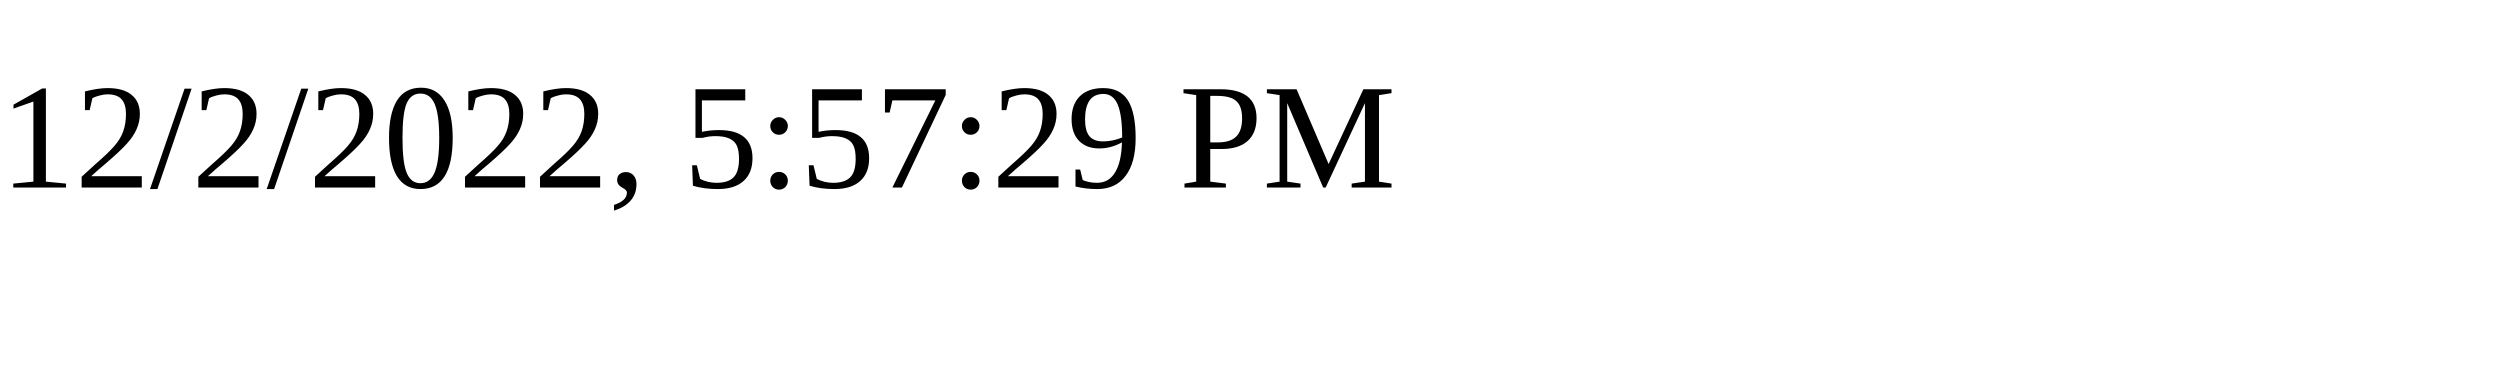
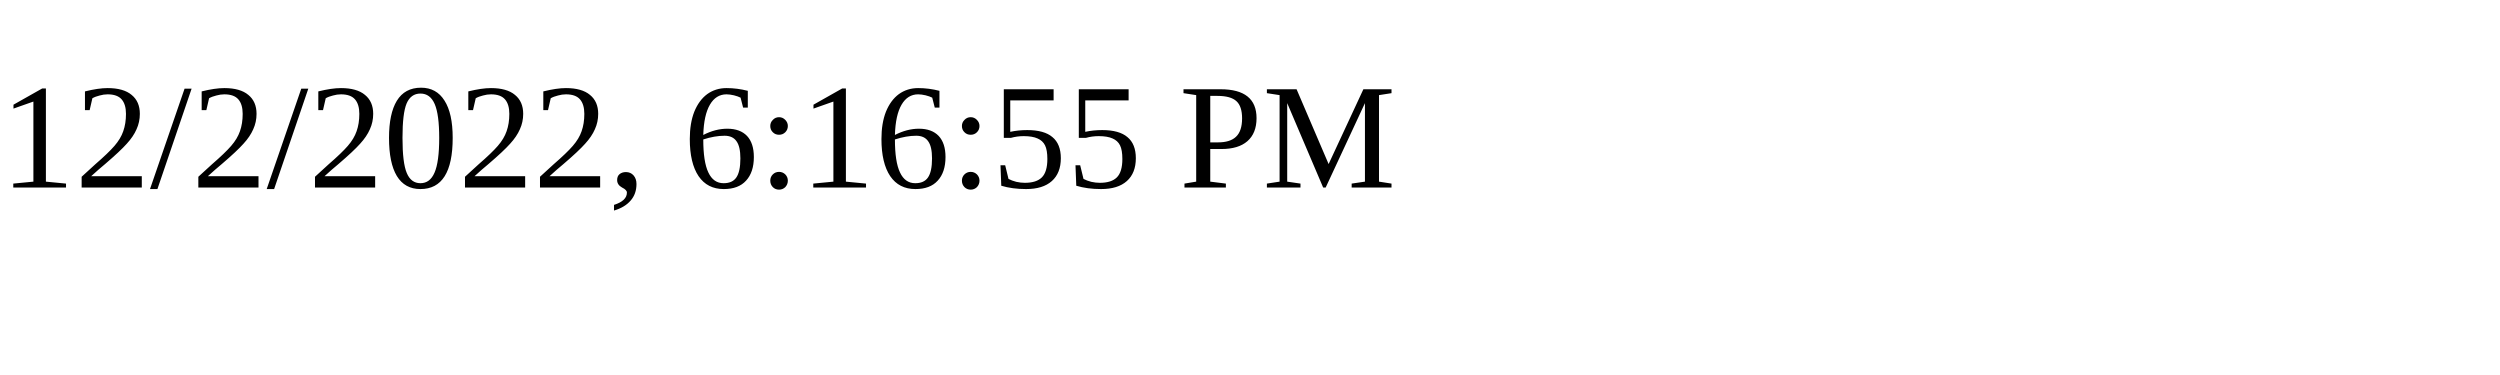
<svg xmlns="http://www.w3.org/2000/svg" height="30" width="200">
-   <text x="0" y="15">12/2/2022, 5:57:29 PM</text>
+   <text x="0" y="15">12/2/2022, 6:16:55 PM</text>
</svg>
